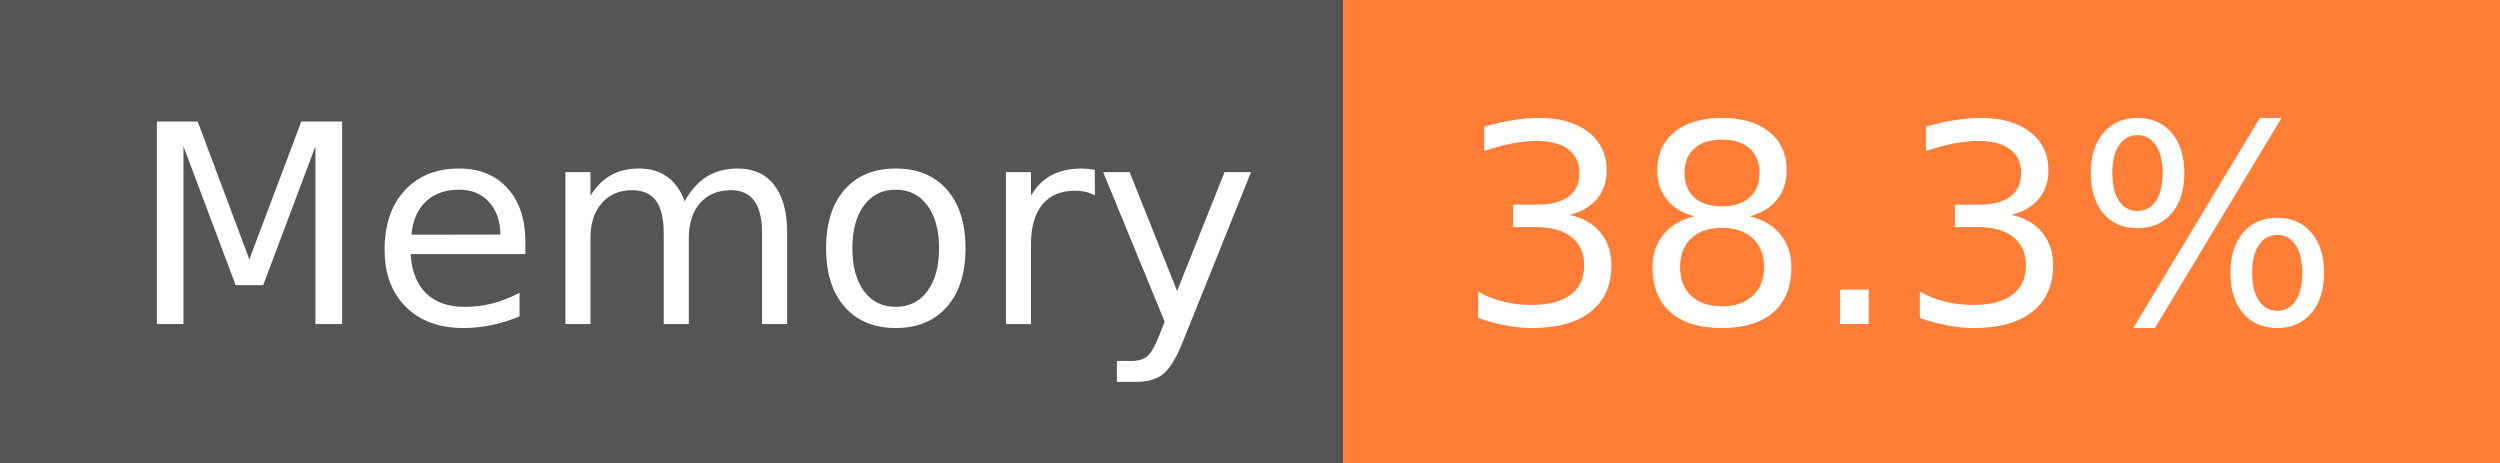
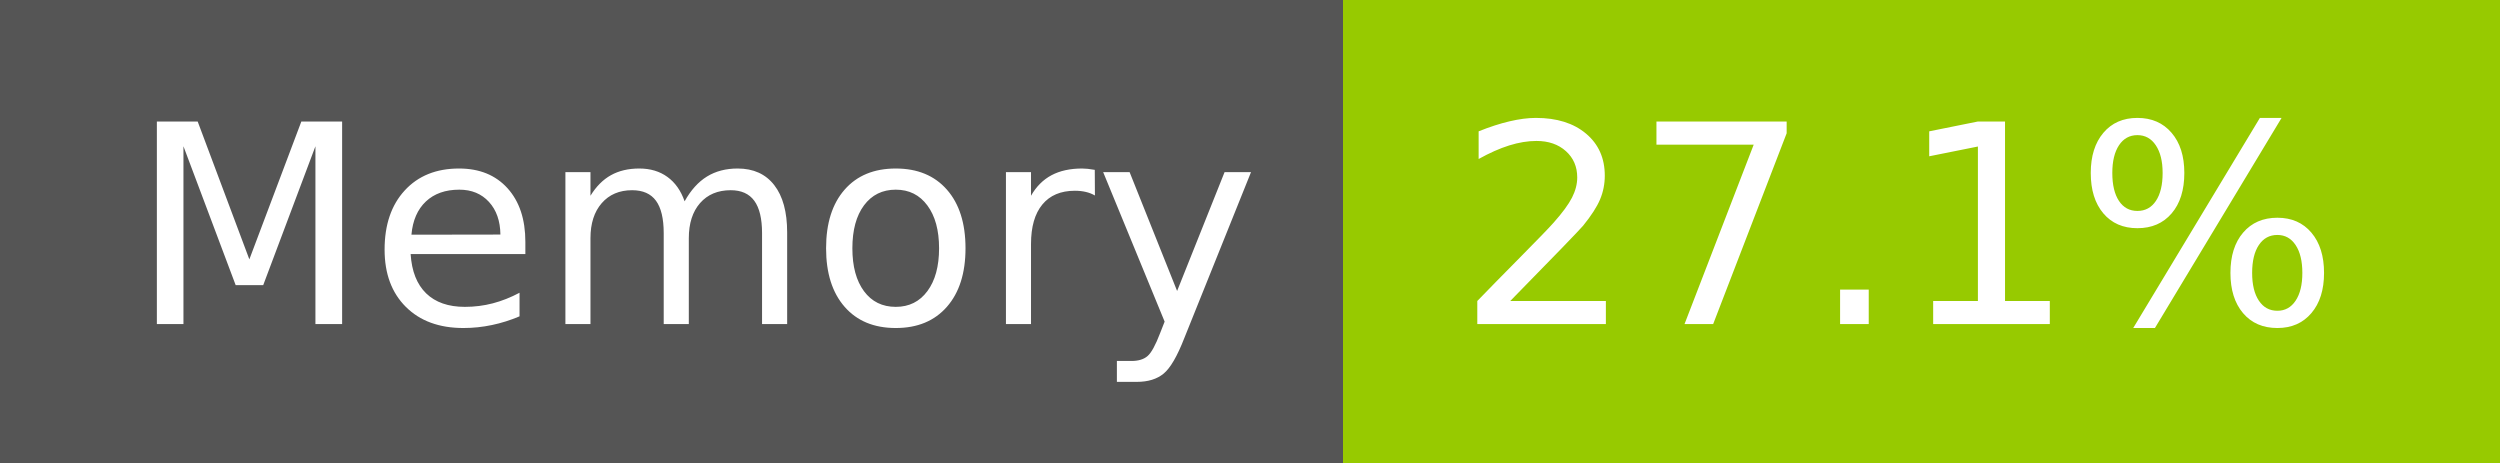
- <svg xmlns="http://www.w3.org/2000/svg" width="108" height="20" role="img" aria-label="Memory: 38.3%">
+ <svg xmlns="http://www.w3.org/2000/svg" width="108" height="20" role="img" aria-label="Memory: 27.1%">
  <g shape-rendering="crispEdges">
    <rect width="58" height="20" fill="#555" />
-     <rect x="58" width="50" height="20" fill="#fe7d37" />
+     <rect x="58" width="50" height="20" fill="#97ca00" />
  </g>
  <g fill="#fff" text-anchor="middle" font-family="Verdana,Geneva,DejaVu Sans,sans-serif" text-rendering="geometricPrecision" font-size="120">
    <text x="300" y="140" transform="scale(.1)" fill="#fff" textLength="466">Memory</text>
-     <text x="820" y="140" transform="scale(.1)" fill="#fff" textLength="390">38.3%</text>
+     <text x="820" y="140" transform="scale(.1)" fill="#fff" textLength="390">27.1%</text>
  </g>
</svg>
